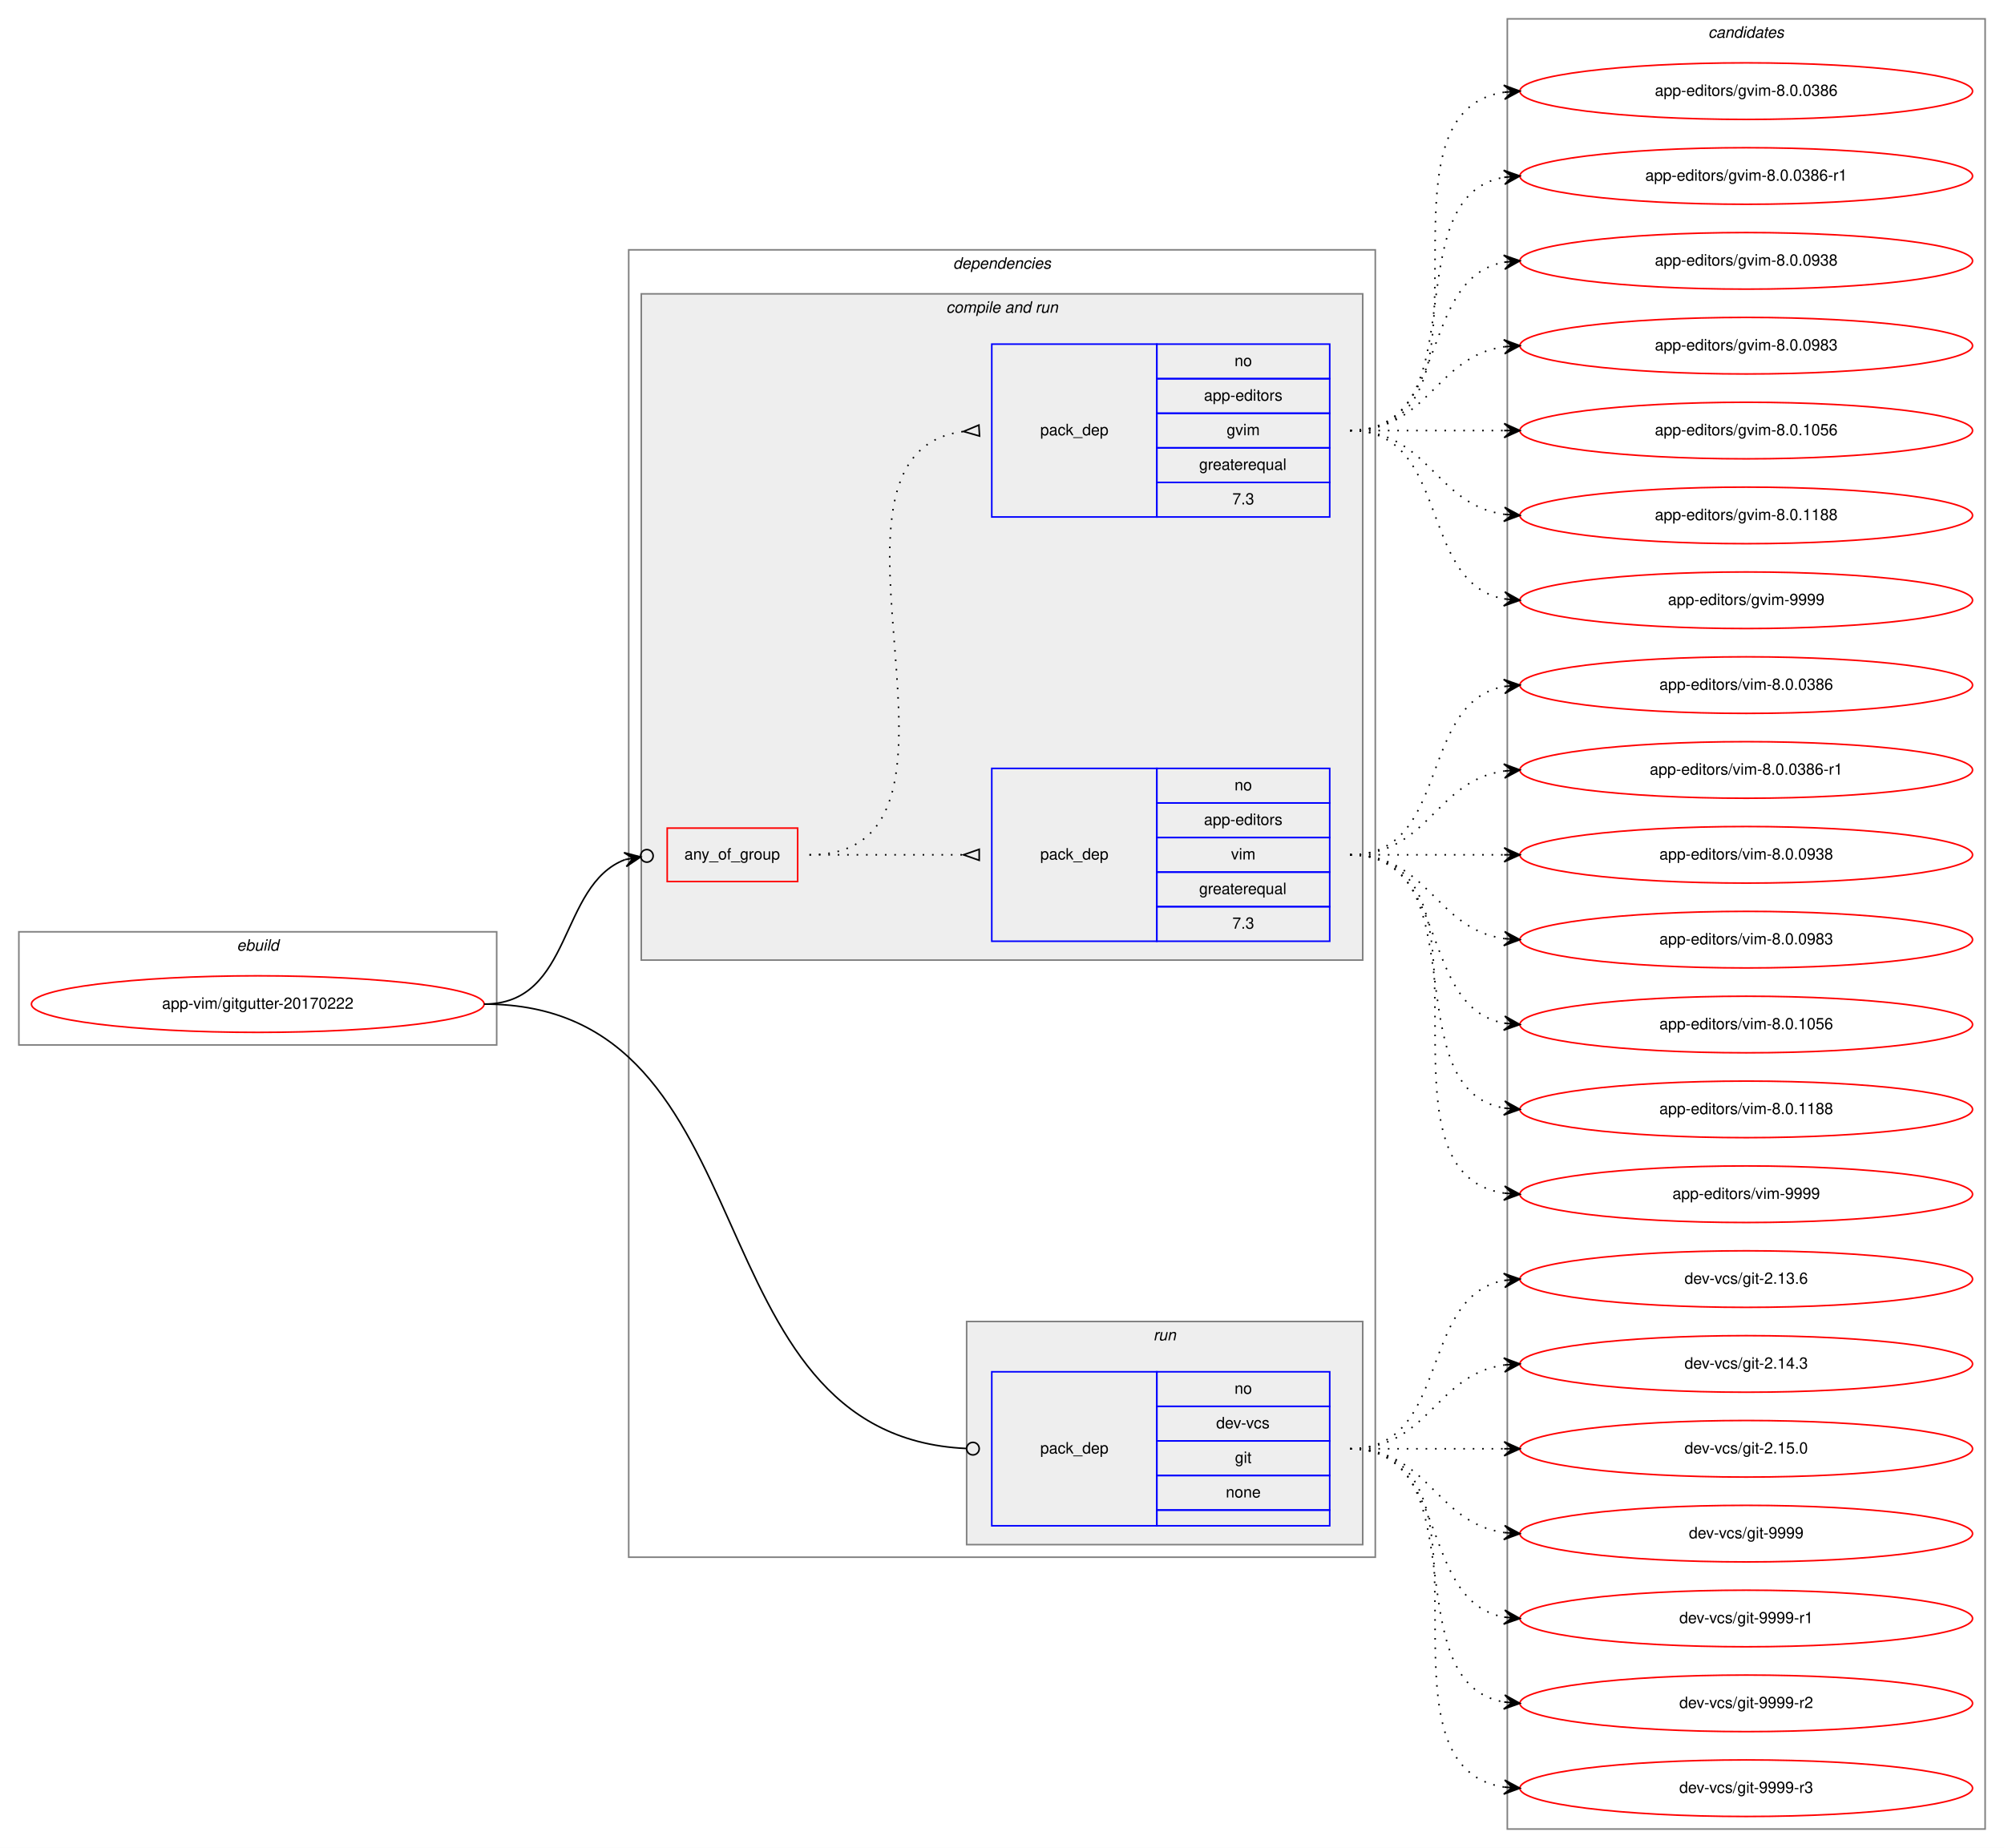
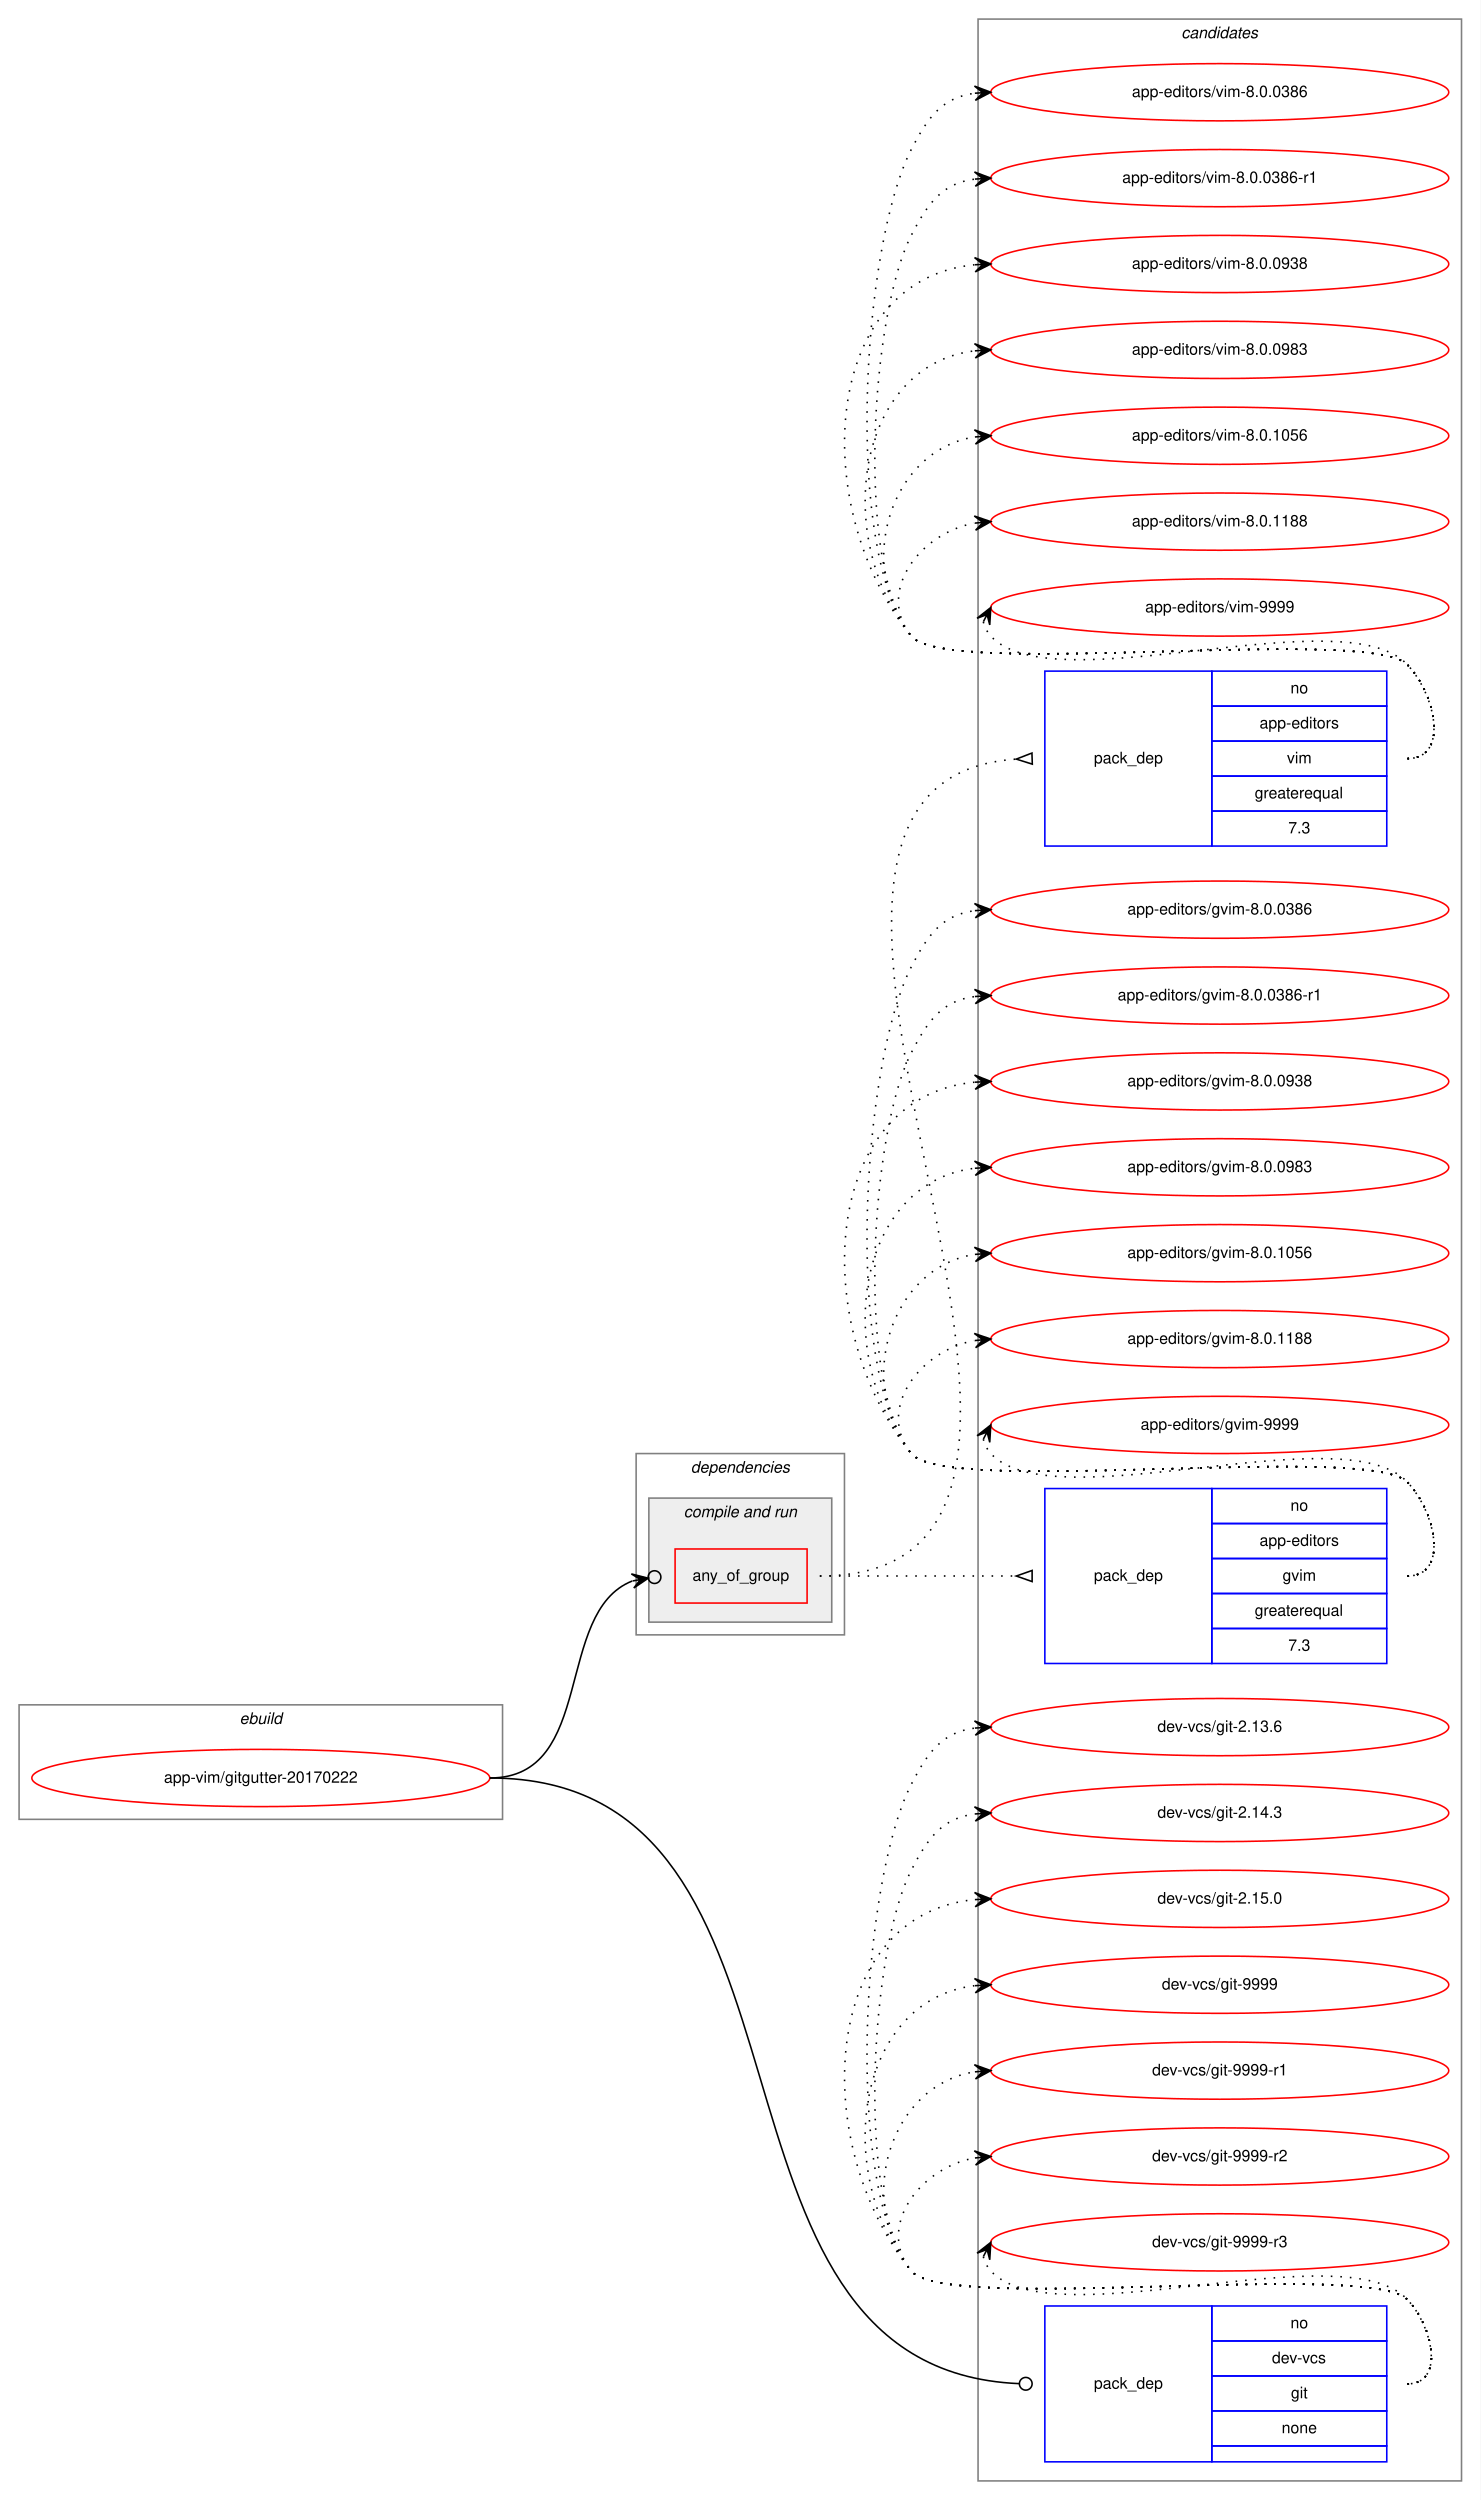
- <svg xmlns="http://www.w3.org/2000/svg" xmlns:xlink="http://www.w3.org/1999/xlink" width="1275pt" height="1176pt" viewBox="0.00 0.00 1275.00 1176.00">
-   <g id="graph0" class="graph" transform="scale(1 1) rotate(0) translate(4 1172)">
-     <polygon fill="white" stroke="transparent" points="-4,4 -4,-1172 1271,-1172 1271,4 -4,4" />
+ <svg xmlns="http://www.w3.org/2000/svg" xmlns:xlink="http://www.w3.org/1999/xlink" width="931pt" height="1572pt" viewBox="0.00 0.00 931.00 1572.00">
+   <g id="graph0" class="graph" transform="scale(1 1) rotate(0) translate(4 1568)">
+     <polygon fill="white" stroke="transparent" points="-4,4 -4,-1568 927,-1568 927,4 -4,4" />
    <g id="clust1" class="cluster">
-       <polygon fill="none" stroke="gray" points="8,-507 8,-579 312,-579 312,-507 8,-507" />
-       <text text-anchor="start" x="146.663" y="-567" font-family="Helvetica,sans-Serif" font-style="italic" font-size="10.00">ebuild</text>
+       <polygon fill="none" stroke="gray" points="8,-424 8,-496 312,-496 312,-424 8,-424" />
+       <text text-anchor="start" x="146.663" y="-484" font-family="Helvetica,sans-Serif" font-style="italic" font-size="10.00">ebuild</text>
+     </g>
+     <g id="clust10" class="cluster">
+       <polygon fill="none" stroke="gray" points="611,-8 611,-1556 915,-1556 915,-8 611,-8" />
+       <text text-anchor="start" x="738.824" y="-1544" font-family="Helvetica,sans-Serif" font-style="italic" font-size="10.00">candidates</text>
    </g>
    <g id="clust2" class="cluster">
-       <polygon fill="none" stroke="gray" points="396,-181 396,-1013 871,-1013 871,-181 396,-181" />
-       <text text-anchor="start" x="602.375" y="-1001" font-family="Helvetica,sans-Serif" font-style="italic" font-size="10.00">dependencies</text>
+       <polygon fill="none" stroke="gray" points="396,-540 396,-654 527,-654 527,-540 396,-540" />
+       <text text-anchor="start" x="430.375" y="-642" font-family="Helvetica,sans-Serif" font-style="italic" font-size="10.00">dependencies</text>
    </g>
    <g id="clust4" class="cluster">
-       <polygon fill="#eeeeee" stroke="gray" points="404,-561 404,-985 863,-985 863,-561 404,-561" />
-       <text text-anchor="start" x="597.937" y="-973" font-family="Helvetica,sans-Serif" font-style="italic" font-size="10.00">compile and run</text>
-     </g>
-     <g id="clust8" class="cluster">
-       <polygon fill="#eeeeee" stroke="gray" points="611,-189 611,-331 863,-331 863,-189 611,-189" />
-       <text text-anchor="start" x="729.777" y="-319" font-family="Helvetica,sans-Serif" font-style="italic" font-size="10.00">run</text>
-     </g>
-     <g id="clust10" class="cluster">
-       <polygon fill="none" stroke="gray" points="955,-8 955,-1160 1259,-1160 1259,-8 955,-8" />
-       <text text-anchor="start" x="1082.82" y="-1148" font-family="Helvetica,sans-Serif" font-style="italic" font-size="10.00">candidates</text>
+       <polygon fill="#eeeeee" stroke="gray" points="404,-548 404,-626 519,-626 519,-548 404,-548" />
+       <text text-anchor="start" x="425.937" y="-614" font-family="Helvetica,sans-Serif" font-style="italic" font-size="10.00">compile and run</text>
    </g>
    <g id="node1" class="node">
      <g id="a_node1">
        <a xlink:href="../app-vim/gitgutter-20170222.svg" xlink:title="app-vim/gitgutter-20170222">
-           <ellipse fill="none" stroke="red" cx="160" cy="-533" rx="144" ry="18" />
-           <text text-anchor="middle" x="160" y="-530" font-family="Helvetica,sans-Serif" font-size="10.00">app-vim/gitgutter-20170222</text>
+           <ellipse fill="none" stroke="red" cx="160" cy="-450" rx="144" ry="18" />
+           <text text-anchor="middle" x="160" y="-447" font-family="Helvetica,sans-Serif" font-size="10.00">app-vim/gitgutter-20170222</text>
        </a>
      </g>
    </g>
    <g id="node2" class="node">
-       <polygon fill="none" stroke="red" points="420.5,-611 420.5,-645 503.5,-645 503.5,-611 420.5,-611" />
-       <text text-anchor="start" x="431.43" y="-625" font-family="Helvetica,sans-Serif" font-size="10.00">any_of_group</text>
+       <polygon fill="none" stroke="red" points="420.5,-560 420.5,-594 503.5,-594 503.5,-560 420.5,-560" />
+       <text text-anchor="start" x="431.43" y="-574" font-family="Helvetica,sans-Serif" font-size="10.00">any_of_group</text>
    </g>
    <g id="edge3" class="edge">
-       <path fill="none" stroke="black" d="M304,-533C360.911,-533 351.074,-608.686 393.645,-624.947" />
-       <ellipse fill="none" stroke="black" cx="407.557" cy="-627.326" rx="4" ry="4" />
-       <polygon fill="black" stroke="black" points="403.614,-626.652 392.999,-629.402 398.686,-625.809 393.758,-624.966 393.758,-624.966 393.758,-624.966 398.686,-625.809 394.516,-620.53 403.614,-626.652 403.614,-626.652" />
+       <path fill="none" stroke="black" d="M304,-450C371.018,-450 344.12,-554.304 393.528,-573.861" />
+       <ellipse fill="none" stroke="black" cx="407.56" cy="-576.312" rx="4" ry="4" />
+       <polygon fill="black" stroke="black" points="403.619,-575.623 392.994,-578.335 398.694,-574.763 393.768,-573.903 393.768,-573.903 393.768,-573.903 398.694,-574.763 394.543,-569.47 403.619,-575.623 403.619,-575.623" />
    </g>
    <g id="node5" class="node">
-       <polygon fill="none" stroke="blue" points="627,-201 627,-299 732,-299 732,-201 627,-201" />
-       <text text-anchor="start" x="657.823" y="-247" font-family="Helvetica,sans-Serif" font-size="10.00">pack_dep</text>
-       <polygon fill="none" stroke="blue" points="732,-277 732,-299 842,-299 842,-277 732,-277" />
-       <text text-anchor="start" x="781.441" y="-285" font-family="Helvetica,sans-Serif" font-size="10.00">no</text>
-       <polygon fill="none" stroke="blue" points="732,-255 732,-277 842,-277 842,-255 732,-255" />
-       <text text-anchor="start" x="769.776" y="-263" font-family="Helvetica,sans-Serif" font-size="10.00">dev-vcs</text>
-       <polygon fill="none" stroke="blue" points="732,-233 732,-255 842,-255 842,-233 732,-233" />
-       <text text-anchor="start" x="781.721" y="-241" font-family="Helvetica,sans-Serif" font-size="10.00">git</text>
-       <polygon fill="none" stroke="blue" points="732,-211 732,-233 842,-233 842,-211 732,-211" />
-       <text text-anchor="start" x="775.882" y="-219" font-family="Helvetica,sans-Serif" font-size="10.00">none</text>
-       <polygon fill="none" stroke="blue" points="732,-201 732,-211 842,-211 842,-201 732,-201" />
+       <polygon fill="none" stroke="blue" points="653,-20 653,-118 758,-118 758,-20 653,-20" />
+       <text text-anchor="start" x="683.823" y="-66" font-family="Helvetica,sans-Serif" font-size="10.00">pack_dep</text>
+       <polygon fill="none" stroke="blue" points="758,-96 758,-118 868,-118 868,-96 758,-96" />
+       <text text-anchor="start" x="807.441" y="-104" font-family="Helvetica,sans-Serif" font-size="10.00">no</text>
+       <polygon fill="none" stroke="blue" points="758,-74 758,-96 868,-96 868,-74 758,-74" />
+       <text text-anchor="start" x="795.776" y="-82" font-family="Helvetica,sans-Serif" font-size="10.00">dev-vcs</text>
+       <polygon fill="none" stroke="blue" points="758,-52 758,-74 868,-74 868,-52 758,-52" />
+       <text text-anchor="start" x="807.721" y="-60" font-family="Helvetica,sans-Serif" font-size="10.00">git</text>
+       <polygon fill="none" stroke="blue" points="758,-30 758,-52 868,-52 868,-30 758,-30" />
+       <text text-anchor="start" x="801.882" y="-38" font-family="Helvetica,sans-Serif" font-size="10.00">none</text>
+       <polygon fill="none" stroke="blue" points="758,-20 758,-30 868,-30 868,-20 758,-20" />
    </g>
    <g id="edge4" class="edge">
-       <path fill="none" stroke="black" d="M304,-533C489.445,-533 432.543,-258.23 610.889,-250.18" />
-       <ellipse fill="none" stroke="black" cx="615.001" cy="-250.089" rx="4" ry="4" />
+       <path fill="none" stroke="black" d="M304,-450C528.477,-450 420.47,-78.245 636.829,-69.169" />
+       <ellipse fill="none" stroke="black" cx="641.001" cy="-69.083" rx="4" ry="4" />
    </g>
    <g id="node3" class="node">
-       <polygon fill="none" stroke="blue" points="627,-573 627,-683 732,-683 732,-573 627,-573" />
-       <text text-anchor="start" x="657.823" y="-625" font-family="Helvetica,sans-Serif" font-size="10.00">pack_dep</text>
-       <polygon fill="none" stroke="blue" points="732,-661 732,-683 842,-683 842,-661 732,-661" />
-       <text text-anchor="start" x="781.441" y="-669" font-family="Helvetica,sans-Serif" font-size="10.00">no</text>
-       <polygon fill="none" stroke="blue" points="732,-639 732,-661 842,-661 842,-639 732,-639" />
-       <text text-anchor="start" x="761.995" y="-647" font-family="Helvetica,sans-Serif" font-size="10.00">app-editors</text>
-       <polygon fill="none" stroke="blue" points="732,-617 732,-639 842,-639 842,-617 732,-617" />
-       <text text-anchor="start" x="779.226" y="-625" font-family="Helvetica,sans-Serif" font-size="10.00">vim</text>
-       <polygon fill="none" stroke="blue" points="732,-595 732,-617 842,-617 842,-595 732,-595" />
-       <text text-anchor="start" x="758.936" y="-603" font-family="Helvetica,sans-Serif" font-size="10.00">greaterequal</text>
-       <polygon fill="none" stroke="blue" points="732,-573 732,-595 842,-595 842,-573 732,-573" />
-       <text text-anchor="start" x="780.052" y="-581" font-family="Helvetica,sans-Serif" font-size="10.00">7.3</text>
+       <polygon fill="none" stroke="blue" points="653,-1036 653,-1146 758,-1146 758,-1036 653,-1036" />
+       <text text-anchor="start" x="683.823" y="-1088" font-family="Helvetica,sans-Serif" font-size="10.00">pack_dep</text>
+       <polygon fill="none" stroke="blue" points="758,-1124 758,-1146 868,-1146 868,-1124 758,-1124" />
+       <text text-anchor="start" x="807.441" y="-1132" font-family="Helvetica,sans-Serif" font-size="10.00">no</text>
+       <polygon fill="none" stroke="blue" points="758,-1102 758,-1124 868,-1124 868,-1102 758,-1102" />
+       <text text-anchor="start" x="787.995" y="-1110" font-family="Helvetica,sans-Serif" font-size="10.00">app-editors</text>
+       <polygon fill="none" stroke="blue" points="758,-1080 758,-1102 868,-1102 868,-1080 758,-1080" />
+       <text text-anchor="start" x="805.226" y="-1088" font-family="Helvetica,sans-Serif" font-size="10.00">vim</text>
+       <polygon fill="none" stroke="blue" points="758,-1058 758,-1080 868,-1080 868,-1058 758,-1058" />
+       <text text-anchor="start" x="784.936" y="-1066" font-family="Helvetica,sans-Serif" font-size="10.00">greaterequal</text>
+       <polygon fill="none" stroke="blue" points="758,-1036 758,-1058 868,-1058 868,-1036 758,-1036" />
+       <text text-anchor="start" x="806.052" y="-1044" font-family="Helvetica,sans-Serif" font-size="10.00">7.3</text>
    </g>
    <g id="edge1" class="edge">
-       <path fill="none" stroke="black" stroke-dasharray="1,5" d="M511,-628C555.438,-628 569.02,-628 608.878,-628" />
-       <polygon fill="none" stroke="black" points="619,-631.5 609,-628 619,-624.5 619,-631.5" />
+       <path fill="none" stroke="black" stroke-dasharray="1,5" d="M511.5,-577C744.067,-577 418.771,-1076.05 634.994,-1090.67" />
+       <polygon fill="none" stroke="black" points="644.885,-1094.5 635.005,-1090.67 645.115,-1087.5 644.885,-1094.5" />
    </g>
    <g id="node4" class="node">
-       <polygon fill="none" stroke="blue" points="627,-843 627,-953 732,-953 732,-843 627,-843" />
-       <text text-anchor="start" x="657.823" y="-895" font-family="Helvetica,sans-Serif" font-size="10.00">pack_dep</text>
-       <polygon fill="none" stroke="blue" points="732,-931 732,-953 842,-953 842,-931 732,-931" />
-       <text text-anchor="start" x="781.441" y="-939" font-family="Helvetica,sans-Serif" font-size="10.00">no</text>
-       <polygon fill="none" stroke="blue" points="732,-909 732,-931 842,-931 842,-909 732,-909" />
-       <text text-anchor="start" x="761.995" y="-917" font-family="Helvetica,sans-Serif" font-size="10.00">app-editors</text>
-       <polygon fill="none" stroke="blue" points="732,-887 732,-909 842,-909 842,-887 732,-887" />
-       <text text-anchor="start" x="776.447" y="-895" font-family="Helvetica,sans-Serif" font-size="10.00">gvim</text>
-       <polygon fill="none" stroke="blue" points="732,-865 732,-887 842,-887 842,-865 732,-865" />
-       <text text-anchor="start" x="758.936" y="-873" font-family="Helvetica,sans-Serif" font-size="10.00">greaterequal</text>
-       <polygon fill="none" stroke="blue" points="732,-843 732,-865 842,-865 842,-843 732,-843" />
-       <text text-anchor="start" x="780.052" y="-851" font-family="Helvetica,sans-Serif" font-size="10.00">7.3</text>
+       <polygon fill="none" stroke="blue" points="653,-522 653,-632 758,-632 758,-522 653,-522" />
+       <text text-anchor="start" x="683.823" y="-574" font-family="Helvetica,sans-Serif" font-size="10.00">pack_dep</text>
+       <polygon fill="none" stroke="blue" points="758,-610 758,-632 868,-632 868,-610 758,-610" />
+       <text text-anchor="start" x="807.441" y="-618" font-family="Helvetica,sans-Serif" font-size="10.00">no</text>
+       <polygon fill="none" stroke="blue" points="758,-588 758,-610 868,-610 868,-588 758,-588" />
+       <text text-anchor="start" x="787.995" y="-596" font-family="Helvetica,sans-Serif" font-size="10.00">app-editors</text>
+       <polygon fill="none" stroke="blue" points="758,-566 758,-588 868,-588 868,-566 758,-566" />
+       <text text-anchor="start" x="802.447" y="-574" font-family="Helvetica,sans-Serif" font-size="10.00">gvim</text>
+       <polygon fill="none" stroke="blue" points="758,-544 758,-566 868,-566 868,-544 758,-544" />
+       <text text-anchor="start" x="784.936" y="-552" font-family="Helvetica,sans-Serif" font-size="10.00">greaterequal</text>
+       <polygon fill="none" stroke="blue" points="758,-522 758,-544 868,-544 868,-522 758,-522" />
+       <text text-anchor="start" x="806.052" y="-530" font-family="Helvetica,sans-Serif" font-size="10.00">7.3</text>
    </g>
    <g id="edge2" class="edge">
-       <path fill="none" stroke="black" stroke-dasharray="1,5" d="M511,-628C636.71,-628 497.777,-883.436 609.014,-897.405" />
-       <polygon fill="none" stroke="black" points="618.792,-901.494 609.018,-897.406 619.208,-894.506 618.792,-901.494" />
+       <path fill="none" stroke="black" stroke-dasharray="1,5" d="M511.5,-577C567.241,-577 583.707,-577 634.692,-577" />
+       <polygon fill="none" stroke="black" points="645,-580.5 635,-577 645,-573.5 645,-580.5" />
    </g>
    <g id="node6" class="node">
      <g id="a_node6">
        <a xlink:href="../app-editors/vim-8.0.0386.svg" xlink:title="app-editors/vim-8.0.0386">
-           <ellipse fill="none" stroke="red" cx="1107" cy="-736" rx="144" ry="18" />
-           <text text-anchor="middle" x="1107" y="-733" font-family="Helvetica,sans-Serif" font-size="10.00">app-editors/vim-8.0.0386</text>
+           <ellipse fill="none" stroke="red" cx="763" cy="-1510" rx="144" ry="18" />
+           <text text-anchor="middle" x="763" y="-1507" font-family="Helvetica,sans-Serif" font-size="10.00">app-editors/vim-8.0.0386</text>
        </a>
      </g>
    </g>
    <g id="edge5" class="edge">
-       <path fill="none" stroke="black" stroke-dasharray="1,5" d="M855,-628C919.303,-628 897.78,-724.91 953.031,-735.131" />
-       <polygon fill="black" stroke="black" points="963,-736 952.647,-739.614 958.019,-735.566 953.038,-735.131 953.038,-735.131 953.038,-735.131 958.019,-735.566 953.429,-730.648 963,-736 963,-736" />
+       <path fill="none" stroke="black" stroke-dasharray="1,5" d="M881,-1091C907.222,-1091 899.23,-1131.15 881,-1150 856.859,-1174.96 590.83,-1141 569,-1168 526.25,-1220.88 537.999,-1413.48 569,-1474 579.826,-1495.13 588.884,-1506.69 608.957,-1509.38" />
+       <polygon fill="black" stroke="black" points="619,-1510 608.742,-1513.88 614.009,-1509.69 609.019,-1509.39 609.019,-1509.39 609.019,-1509.39 614.009,-1509.69 609.295,-1504.89 619,-1510 619,-1510" />
    </g>
    <g id="node7" class="node">
      <g id="a_node7">
        <a xlink:href="../app-editors/vim-8.0.0386-r1.svg" xlink:title="app-editors/vim-8.0.0386-r1">
-           <ellipse fill="none" stroke="red" cx="1107" cy="-682" rx="144" ry="18" />
-           <text text-anchor="middle" x="1107" y="-679" font-family="Helvetica,sans-Serif" font-size="10.00">app-editors/vim-8.0.0386-r1</text>
+           <ellipse fill="none" stroke="red" cx="763" cy="-1456" rx="144" ry="18" />
+           <text text-anchor="middle" x="763" y="-1453" font-family="Helvetica,sans-Serif" font-size="10.00">app-editors/vim-8.0.0386-r1</text>
        </a>
      </g>
    </g>
    <g id="edge6" class="edge">
-       <path fill="none" stroke="black" stroke-dasharray="1,5" d="M855,-628C905.102,-628 909.012,-675.066 952.979,-681.317" />
-       <polygon fill="black" stroke="black" points="963,-682 952.717,-685.81 958.012,-681.66 953.023,-681.32 953.023,-681.32 953.023,-681.32 958.012,-681.66 953.329,-676.831 963,-682 963,-682" />
+       <path fill="none" stroke="black" stroke-dasharray="1,5" d="M881,-1091C907.222,-1091 899.23,-1131.15 881,-1150 856.859,-1174.96 590.83,-1141 569,-1168 533.794,-1211.55 543.469,-1370.16 569,-1420 579.826,-1441.13 588.884,-1452.69 608.957,-1455.38" />
+       <polygon fill="black" stroke="black" points="619,-1456 608.742,-1459.88 614.009,-1455.69 609.019,-1455.39 609.019,-1455.39 609.019,-1455.39 614.009,-1455.69 609.295,-1450.89 619,-1456 619,-1456" />
    </g>
    <g id="node8" class="node">
      <g id="a_node8">
        <a xlink:href="../app-editors/vim-8.0.0938.svg" xlink:title="app-editors/vim-8.0.0938">
-           <ellipse fill="none" stroke="red" cx="1107" cy="-628" rx="144" ry="18" />
-           <text text-anchor="middle" x="1107" y="-625" font-family="Helvetica,sans-Serif" font-size="10.00">app-editors/vim-8.0.0938</text>
+           <ellipse fill="none" stroke="red" cx="763" cy="-1402" rx="144" ry="18" />
+           <text text-anchor="middle" x="763" y="-1399" font-family="Helvetica,sans-Serif" font-size="10.00">app-editors/vim-8.0.0938</text>
        </a>
      </g>
    </g>
    <g id="edge7" class="edge">
-       <path fill="none" stroke="black" stroke-dasharray="1,5" d="M855,-628C899.438,-628 913.02,-628 952.878,-628" />
-       <polygon fill="black" stroke="black" points="963,-628 953,-632.5 958,-628 953,-628 953,-628 953,-628 958,-628 953,-623.5 963,-628 963,-628" />
+       <path fill="none" stroke="black" stroke-dasharray="1,5" d="M881,-1091C907.222,-1091 899.23,-1131.15 881,-1150 856.859,-1174.96 590.83,-1141 569,-1168 504.362,-1247.96 512.04,-1392.03 608.723,-1401.51" />
+       <polygon fill="black" stroke="black" points="619,-1402 608.796,-1406.02 614.006,-1401.76 609.011,-1401.52 609.011,-1401.52 609.011,-1401.52 614.006,-1401.76 609.227,-1397.03 619,-1402 619,-1402" />
    </g>
    <g id="node9" class="node">
      <g id="a_node9">
        <a xlink:href="../app-editors/vim-8.0.0983.svg" xlink:title="app-editors/vim-8.0.0983">
-           <ellipse fill="none" stroke="red" cx="1107" cy="-574" rx="144" ry="18" />
-           <text text-anchor="middle" x="1107" y="-571" font-family="Helvetica,sans-Serif" font-size="10.00">app-editors/vim-8.0.0983</text>
+           <ellipse fill="none" stroke="red" cx="763" cy="-1348" rx="144" ry="18" />
+           <text text-anchor="middle" x="763" y="-1345" font-family="Helvetica,sans-Serif" font-size="10.00">app-editors/vim-8.0.0983</text>
        </a>
      </g>
    </g>
    <g id="edge8" class="edge">
-       <path fill="none" stroke="black" stroke-dasharray="1,5" d="M855,-628C905.102,-628 909.012,-580.934 952.979,-574.683" />
-       <polygon fill="black" stroke="black" points="963,-574 953.329,-579.169 958.012,-574.34 953.023,-574.68 953.023,-574.68 953.023,-574.68 958.012,-574.34 952.717,-570.19 963,-574 963,-574" />
+       <path fill="none" stroke="black" stroke-dasharray="1,5" d="M881,-1091C907.222,-1091 899.23,-1131.15 881,-1150 856.859,-1174.96 590.83,-1141 569,-1168 519.044,-1229.79 534.455,-1338.17 608.651,-1347.37" />
+       <polygon fill="black" stroke="black" points="619,-1348 608.746,-1351.89 614.009,-1347.7 609.018,-1347.4 609.018,-1347.4 609.018,-1347.4 614.009,-1347.7 609.29,-1342.9 619,-1348 619,-1348" />
    </g>
    <g id="node10" class="node">
      <g id="a_node10">
        <a xlink:href="../app-editors/vim-8.0.1056.svg" xlink:title="app-editors/vim-8.0.1056">
-           <ellipse fill="none" stroke="red" cx="1107" cy="-520" rx="144" ry="18" />
-           <text text-anchor="middle" x="1107" y="-517" font-family="Helvetica,sans-Serif" font-size="10.00">app-editors/vim-8.0.1056</text>
+           <ellipse fill="none" stroke="red" cx="763" cy="-1294" rx="144" ry="18" />
+           <text text-anchor="middle" x="763" y="-1291" font-family="Helvetica,sans-Serif" font-size="10.00">app-editors/vim-8.0.1056</text>
        </a>
      </g>
    </g>
    <g id="edge9" class="edge">
-       <path fill="none" stroke="black" stroke-dasharray="1,5" d="M855,-628C919.303,-628 897.78,-531.09 953.031,-520.869" />
-       <polygon fill="black" stroke="black" points="963,-520 953.429,-525.352 958.019,-520.434 953.038,-520.869 953.038,-520.869 953.038,-520.869 958.019,-520.434 952.647,-516.386 963,-520 963,-520" />
+       <path fill="none" stroke="black" stroke-dasharray="1,5" d="M881,-1091C907.222,-1091 899.23,-1131.15 881,-1150 856.859,-1174.96 590.83,-1141 569,-1168 533.343,-1212.11 555.739,-1284.84 608.752,-1293.21" />
+       <polygon fill="black" stroke="black" points="619,-1294 608.683,-1297.72 614.015,-1293.61 609.03,-1293.23 609.03,-1293.23 609.03,-1293.23 614.015,-1293.61 609.377,-1288.74 619,-1294 619,-1294" />
    </g>
    <g id="node11" class="node">
      <g id="a_node11">
        <a xlink:href="../app-editors/vim-8.0.1188.svg" xlink:title="app-editors/vim-8.0.1188">
-           <ellipse fill="none" stroke="red" cx="1107" cy="-466" rx="144" ry="18" />
-           <text text-anchor="middle" x="1107" y="-463" font-family="Helvetica,sans-Serif" font-size="10.00">app-editors/vim-8.0.1188</text>
+           <ellipse fill="none" stroke="red" cx="763" cy="-1240" rx="144" ry="18" />
+           <text text-anchor="middle" x="763" y="-1237" font-family="Helvetica,sans-Serif" font-size="10.00">app-editors/vim-8.0.1188</text>
        </a>
      </g>
    </g>
    <g id="edge10" class="edge">
-       <path fill="none" stroke="black" stroke-dasharray="1,5" d="M855,-628C937.815,-628 881.779,-479.623 952.661,-466.872" />
-       <polygon fill="black" stroke="black" points="963,-466 953.413,-471.324 958.018,-466.42 953.035,-466.84 953.035,-466.84 953.035,-466.84 958.018,-466.42 952.657,-462.356 963,-466 963,-466" />
+       <path fill="none" stroke="black" stroke-dasharray="1,5" d="M881,-1091C907.222,-1091 899.23,-1131.15 881,-1150 856.859,-1174.96 590.83,-1141 569,-1168 546.708,-1195.58 574.14,-1232.6 608.623,-1239.03" />
+       <polygon fill="black" stroke="black" points="619,-1240 608.624,-1243.55 614.022,-1239.53 609.044,-1239.07 609.044,-1239.07 609.044,-1239.07 614.022,-1239.53 609.463,-1234.59 619,-1240 619,-1240" />
    </g>
    <g id="node12" class="node">
      <g id="a_node12">
        <a xlink:href="../app-editors/vim-9999.svg" xlink:title="app-editors/vim-9999">
-           <ellipse fill="none" stroke="red" cx="1107" cy="-412" rx="144" ry="18" />
-           <text text-anchor="middle" x="1107" y="-409" font-family="Helvetica,sans-Serif" font-size="10.00">app-editors/vim-9999</text>
+           <ellipse fill="none" stroke="red" cx="763" cy="-1186" rx="144" ry="18" />
+           <text text-anchor="middle" x="763" y="-1183" font-family="Helvetica,sans-Serif" font-size="10.00">app-editors/vim-9999</text>
        </a>
      </g>
    </g>
    <g id="edge11" class="edge">
-       <path fill="none" stroke="black" stroke-dasharray="1,5" d="M855,-628C958.768,-628 862.516,-426.106 953.001,-412.699" />
-       <polygon fill="black" stroke="black" points="963,-412 953.338,-417.186 958.012,-412.349 953.024,-412.697 953.024,-412.697 953.024,-412.697 958.012,-412.349 952.711,-408.208 963,-412 963,-412" />
+       <path fill="none" stroke="black" stroke-dasharray="1,5" d="M614.302,-1177.01C615.046,-1173.79 616.782,-1170.38 619,-1168 658.827,-1125.34 841.173,-1192.66 881,-1150 898.895,-1130.83 907.222,-1091 881,-1091" />
+       <polygon fill="black" stroke="black" points="619,-1186 610.38,-1179.22 616.684,-1181.57 614.368,-1177.14 614.368,-1177.14 614.368,-1177.14 616.684,-1181.57 618.357,-1175.05 619,-1186 619,-1186" />
    </g>
    <g id="node13" class="node">
      <g id="a_node13">
        <a xlink:href="../app-editors/gvim-8.0.0386.svg" xlink:title="app-editors/gvim-8.0.0386">
-           <ellipse fill="none" stroke="red" cx="1107" cy="-1114" rx="144" ry="18" />
-           <text text-anchor="middle" x="1107" y="-1111" font-family="Helvetica,sans-Serif" font-size="10.00">app-editors/gvim-8.0.0386</text>
+           <ellipse fill="none" stroke="red" cx="763" cy="-996" rx="144" ry="18" />
+           <text text-anchor="middle" x="763" y="-993" font-family="Helvetica,sans-Serif" font-size="10.00">app-editors/gvim-8.0.0386</text>
        </a>
      </g>
    </g>
    <g id="edge12" class="edge">
-       <path fill="none" stroke="black" stroke-dasharray="1,5" d="M855,-898C958.768,-898 862.516,-1099.89 953.001,-1113.3" />
-       <polygon fill="black" stroke="black" points="963,-1114 952.711,-1117.79 958.012,-1113.65 953.024,-1113.3 953.024,-1113.3 953.024,-1113.3 958.012,-1113.65 953.338,-1108.81 963,-1114 963,-1114" />
+       <path fill="none" stroke="black" stroke-dasharray="1,5" d="M881,-577C907.222,-577 899.23,-617.152 881,-636 856.859,-660.959 590.83,-626.996 569,-654 526.25,-706.881 537.999,-899.478 569,-960 579.826,-981.135 588.884,-992.686 608.957,-995.382" />
+       <polygon fill="black" stroke="black" points="619,-996 608.742,-999.877 614.009,-995.693 609.019,-995.386 609.019,-995.386 609.019,-995.386 614.009,-995.693 609.295,-990.894 619,-996 619,-996" />
    </g>
    <g id="node14" class="node">
      <g id="a_node14">
        <a xlink:href="../app-editors/gvim-8.0.0386-r1.svg" xlink:title="app-editors/gvim-8.0.0386-r1">
-           <ellipse fill="none" stroke="red" cx="1107" cy="-1060" rx="144" ry="18" />
-           <text text-anchor="middle" x="1107" y="-1057" font-family="Helvetica,sans-Serif" font-size="10.00">app-editors/gvim-8.0.0386-r1</text>
+           <ellipse fill="none" stroke="red" cx="763" cy="-942" rx="144" ry="18" />
+           <text text-anchor="middle" x="763" y="-939" font-family="Helvetica,sans-Serif" font-size="10.00">app-editors/gvim-8.0.0386-r1</text>
        </a>
      </g>
    </g>
    <g id="edge13" class="edge">
-       <path fill="none" stroke="black" stroke-dasharray="1,5" d="M855,-898C937.815,-898 881.779,-1046.38 952.661,-1059.13" />
-       <polygon fill="black" stroke="black" points="963,-1060 952.657,-1063.64 958.018,-1059.58 953.035,-1059.16 953.035,-1059.16 953.035,-1059.16 958.018,-1059.58 953.413,-1054.68 963,-1060 963,-1060" />
+       <path fill="none" stroke="black" stroke-dasharray="1,5" d="M881,-577C907.222,-577 899.23,-617.152 881,-636 856.859,-660.959 590.83,-626.996 569,-654 533.794,-697.549 543.469,-856.158 569,-906 579.826,-927.135 588.884,-938.686 608.957,-941.382" />
+       <polygon fill="black" stroke="black" points="619,-942 608.742,-945.877 614.009,-941.693 609.019,-941.386 609.019,-941.386 609.019,-941.386 614.009,-941.693 609.295,-936.894 619,-942 619,-942" />
    </g>
    <g id="node15" class="node">
      <g id="a_node15">
        <a xlink:href="../app-editors/gvim-8.0.0938.svg" xlink:title="app-editors/gvim-8.0.0938">
-           <ellipse fill="none" stroke="red" cx="1107" cy="-1006" rx="144" ry="18" />
-           <text text-anchor="middle" x="1107" y="-1003" font-family="Helvetica,sans-Serif" font-size="10.00">app-editors/gvim-8.0.0938</text>
+           <ellipse fill="none" stroke="red" cx="763" cy="-888" rx="144" ry="18" />
+           <text text-anchor="middle" x="763" y="-885" font-family="Helvetica,sans-Serif" font-size="10.00">app-editors/gvim-8.0.0938</text>
        </a>
      </g>
    </g>
    <g id="edge14" class="edge">
-       <path fill="none" stroke="black" stroke-dasharray="1,5" d="M855,-898C919.303,-898 897.78,-994.91 953.031,-1005.13" />
-       <polygon fill="black" stroke="black" points="963,-1006 952.647,-1009.61 958.019,-1005.57 953.038,-1005.13 953.038,-1005.13 953.038,-1005.13 958.019,-1005.57 953.429,-1000.65 963,-1006 963,-1006" />
+       <path fill="none" stroke="black" stroke-dasharray="1,5" d="M881,-577C907.222,-577 899.23,-617.152 881,-636 856.859,-660.959 590.83,-626.996 569,-654 504.362,-733.957 512.04,-878.029 608.723,-887.508" />
+       <polygon fill="black" stroke="black" points="619,-888 608.796,-892.016 614.006,-887.761 609.011,-887.521 609.011,-887.521 609.011,-887.521 614.006,-887.761 609.227,-883.027 619,-888 619,-888" />
    </g>
    <g id="node16" class="node">
      <g id="a_node16">
        <a xlink:href="../app-editors/gvim-8.0.0983.svg" xlink:title="app-editors/gvim-8.0.0983">
-           <ellipse fill="none" stroke="red" cx="1107" cy="-952" rx="144" ry="18" />
-           <text text-anchor="middle" x="1107" y="-949" font-family="Helvetica,sans-Serif" font-size="10.00">app-editors/gvim-8.0.0983</text>
+           <ellipse fill="none" stroke="red" cx="763" cy="-834" rx="144" ry="18" />
+           <text text-anchor="middle" x="763" y="-831" font-family="Helvetica,sans-Serif" font-size="10.00">app-editors/gvim-8.0.0983</text>
        </a>
      </g>
    </g>
    <g id="edge15" class="edge">
-       <path fill="none" stroke="black" stroke-dasharray="1,5" d="M855,-898C905.102,-898 909.012,-945.066 952.979,-951.317" />
-       <polygon fill="black" stroke="black" points="963,-952 952.717,-955.81 958.012,-951.66 953.023,-951.32 953.023,-951.32 953.023,-951.32 958.012,-951.66 953.329,-946.831 963,-952 963,-952" />
+       <path fill="none" stroke="black" stroke-dasharray="1,5" d="M881,-577C907.222,-577 899.23,-617.152 881,-636 856.859,-660.959 590.83,-626.996 569,-654 519.044,-715.794 534.455,-824.174 608.651,-833.374" />
+       <polygon fill="black" stroke="black" points="619,-834 608.746,-837.888 614.009,-833.698 609.018,-833.396 609.018,-833.396 609.018,-833.396 614.009,-833.698 609.29,-828.904 619,-834 619,-834" />
    </g>
    <g id="node17" class="node">
      <g id="a_node17">
        <a xlink:href="../app-editors/gvim-8.0.1056.svg" xlink:title="app-editors/gvim-8.0.1056">
-           <ellipse fill="none" stroke="red" cx="1107" cy="-898" rx="144" ry="18" />
-           <text text-anchor="middle" x="1107" y="-895" font-family="Helvetica,sans-Serif" font-size="10.00">app-editors/gvim-8.0.1056</text>
+           <ellipse fill="none" stroke="red" cx="763" cy="-780" rx="144" ry="18" />
+           <text text-anchor="middle" x="763" y="-777" font-family="Helvetica,sans-Serif" font-size="10.00">app-editors/gvim-8.0.1056</text>
        </a>
      </g>
    </g>
    <g id="edge16" class="edge">
-       <path fill="none" stroke="black" stroke-dasharray="1,5" d="M855,-898C899.438,-898 913.02,-898 952.878,-898" />
-       <polygon fill="black" stroke="black" points="963,-898 953,-902.5 958,-898 953,-898 953,-898 953,-898 958,-898 953,-893.5 963,-898 963,-898" />
+       <path fill="none" stroke="black" stroke-dasharray="1,5" d="M881,-577C907.222,-577 899.23,-617.152 881,-636 856.859,-660.959 590.83,-626.996 569,-654 533.343,-698.108 555.739,-770.836 608.752,-779.207" />
+       <polygon fill="black" stroke="black" points="619,-780 608.683,-783.715 614.015,-779.614 609.03,-779.229 609.03,-779.229 609.03,-779.229 614.015,-779.614 609.377,-774.742 619,-780 619,-780" />
    </g>
    <g id="node18" class="node">
      <g id="a_node18">
        <a xlink:href="../app-editors/gvim-8.0.1188.svg" xlink:title="app-editors/gvim-8.0.1188">
-           <ellipse fill="none" stroke="red" cx="1107" cy="-844" rx="144" ry="18" />
-           <text text-anchor="middle" x="1107" y="-841" font-family="Helvetica,sans-Serif" font-size="10.00">app-editors/gvim-8.0.1188</text>
+           <ellipse fill="none" stroke="red" cx="763" cy="-726" rx="144" ry="18" />
+           <text text-anchor="middle" x="763" y="-723" font-family="Helvetica,sans-Serif" font-size="10.00">app-editors/gvim-8.0.1188</text>
        </a>
      </g>
    </g>
    <g id="edge17" class="edge">
-       <path fill="none" stroke="black" stroke-dasharray="1,5" d="M855,-898C905.102,-898 909.012,-850.934 952.979,-844.683" />
-       <polygon fill="black" stroke="black" points="963,-844 953.329,-849.169 958.012,-844.34 953.023,-844.68 953.023,-844.68 953.023,-844.68 958.012,-844.34 952.717,-840.19 963,-844 963,-844" />
+       <path fill="none" stroke="black" stroke-dasharray="1,5" d="M881,-577C907.222,-577 899.23,-617.152 881,-636 856.859,-660.959 590.83,-626.996 569,-654 546.708,-681.575 574.14,-718.599 608.623,-725.029" />
+       <polygon fill="black" stroke="black" points="619,-726 608.624,-729.548 614.022,-725.534 609.044,-725.068 609.044,-725.068 609.044,-725.068 614.022,-725.534 609.463,-720.587 619,-726 619,-726" />
    </g>
    <g id="node19" class="node">
      <g id="a_node19">
        <a xlink:href="../app-editors/gvim-9999.svg" xlink:title="app-editors/gvim-9999">
-           <ellipse fill="none" stroke="red" cx="1107" cy="-790" rx="144" ry="18" />
-           <text text-anchor="middle" x="1107" y="-787" font-family="Helvetica,sans-Serif" font-size="10.00">app-editors/gvim-9999</text>
+           <ellipse fill="none" stroke="red" cx="763" cy="-672" rx="144" ry="18" />
+           <text text-anchor="middle" x="763" y="-669" font-family="Helvetica,sans-Serif" font-size="10.00">app-editors/gvim-9999</text>
        </a>
      </g>
    </g>
    <g id="edge18" class="edge">
-       <path fill="none" stroke="black" stroke-dasharray="1,5" d="M855,-898C919.303,-898 897.78,-801.09 953.031,-790.869" />
-       <polygon fill="black" stroke="black" points="963,-790 953.429,-795.352 958.019,-790.434 953.038,-790.869 953.038,-790.869 953.038,-790.869 958.019,-790.434 952.647,-786.386 963,-790 963,-790" />
+       <path fill="none" stroke="black" stroke-dasharray="1,5" d="M614.302,-663.011C615.046,-659.792 616.782,-656.376 619,-654 658.827,-611.343 841.173,-678.657 881,-636 898.895,-616.833 907.222,-577 881,-577" />
+       <polygon fill="black" stroke="black" points="619,-672 610.38,-665.221 616.684,-667.569 614.368,-663.137 614.368,-663.137 614.368,-663.137 616.684,-667.569 618.357,-661.053 619,-672 619,-672" />
    </g>
    <g id="node20" class="node">
      <g id="a_node20">
        <a xlink:href="../dev-vcs/git-2.13.6.svg" xlink:title="dev-vcs/git-2.13.6">
-           <ellipse fill="none" stroke="red" cx="1107" cy="-358" rx="144" ry="18" />
-           <text text-anchor="middle" x="1107" y="-355" font-family="Helvetica,sans-Serif" font-size="10.00">dev-vcs/git-2.13.6</text>
+           <ellipse fill="none" stroke="red" cx="763" cy="-482" rx="144" ry="18" />
+           <text text-anchor="middle" x="763" y="-479" font-family="Helvetica,sans-Serif" font-size="10.00">dev-vcs/git-2.13.6</text>
        </a>
      </g>
    </g>
    <g id="edge19" class="edge">
-       <path fill="none" stroke="black" stroke-dasharray="1,5" d="M855,-250C919.303,-250 897.78,-346.91 953.031,-357.131" />
-       <polygon fill="black" stroke="black" points="963,-358 952.647,-361.614 958.019,-357.566 953.038,-357.131 953.038,-357.131 953.038,-357.131 958.019,-357.566 953.429,-352.648 963,-358 963,-358" />
+       <path fill="none" stroke="black" stroke-dasharray="1,5" d="M881,-69C904.556,-69 897.376,-105.069 881,-122 856.859,-146.959 590.83,-112.996 569,-140 526.25,-192.881 537.999,-385.478 569,-446 579.826,-467.135 588.884,-478.686 608.957,-481.382" />
+       <polygon fill="black" stroke="black" points="619,-482 608.742,-485.877 614.009,-481.693 609.019,-481.386 609.019,-481.386 609.019,-481.386 614.009,-481.693 609.295,-476.894 619,-482 619,-482" />
    </g>
    <g id="node21" class="node">
      <g id="a_node21">
        <a xlink:href="../dev-vcs/git-2.14.3.svg" xlink:title="dev-vcs/git-2.14.3">
-           <ellipse fill="none" stroke="red" cx="1107" cy="-304" rx="144" ry="18" />
-           <text text-anchor="middle" x="1107" y="-301" font-family="Helvetica,sans-Serif" font-size="10.00">dev-vcs/git-2.14.3</text>
+           <ellipse fill="none" stroke="red" cx="763" cy="-428" rx="144" ry="18" />
+           <text text-anchor="middle" x="763" y="-425" font-family="Helvetica,sans-Serif" font-size="10.00">dev-vcs/git-2.14.3</text>
        </a>
      </g>
    </g>
    <g id="edge20" class="edge">
-       <path fill="none" stroke="black" stroke-dasharray="1,5" d="M855,-250C905.102,-250 909.012,-297.066 952.979,-303.317" />
-       <polygon fill="black" stroke="black" points="963,-304 952.717,-307.81 958.012,-303.66 953.023,-303.32 953.023,-303.32 953.023,-303.32 958.012,-303.66 953.329,-298.831 963,-304 963,-304" />
+       <path fill="none" stroke="black" stroke-dasharray="1,5" d="M881,-69C904.556,-69 897.376,-105.069 881,-122 856.859,-146.959 590.83,-112.996 569,-140 533.794,-183.549 543.469,-342.158 569,-392 579.826,-413.135 588.884,-424.686 608.957,-427.382" />
+       <polygon fill="black" stroke="black" points="619,-428 608.742,-431.877 614.009,-427.693 609.019,-427.386 609.019,-427.386 609.019,-427.386 614.009,-427.693 609.295,-422.894 619,-428 619,-428" />
    </g>
    <g id="node22" class="node">
      <g id="a_node22">
        <a xlink:href="../dev-vcs/git-2.15.0.svg" xlink:title="dev-vcs/git-2.15.0">
-           <ellipse fill="none" stroke="red" cx="1107" cy="-250" rx="144" ry="18" />
-           <text text-anchor="middle" x="1107" y="-247" font-family="Helvetica,sans-Serif" font-size="10.00">dev-vcs/git-2.15.0</text>
+           <ellipse fill="none" stroke="red" cx="763" cy="-374" rx="144" ry="18" />
+           <text text-anchor="middle" x="763" y="-371" font-family="Helvetica,sans-Serif" font-size="10.00">dev-vcs/git-2.15.0</text>
        </a>
      </g>
    </g>
    <g id="edge21" class="edge">
-       <path fill="none" stroke="black" stroke-dasharray="1,5" d="M855,-250C899.438,-250 913.02,-250 952.878,-250" />
-       <polygon fill="black" stroke="black" points="963,-250 953,-254.5 958,-250 953,-250 953,-250 953,-250 958,-250 953,-245.5 963,-250 963,-250" />
+       <path fill="none" stroke="black" stroke-dasharray="1,5" d="M881,-69C904.556,-69 897.376,-105.069 881,-122 856.859,-146.959 590.83,-112.996 569,-140 504.362,-219.957 512.04,-364.029 608.723,-373.508" />
+       <polygon fill="black" stroke="black" points="619,-374 608.796,-378.016 614.006,-373.761 609.011,-373.521 609.011,-373.521 609.011,-373.521 614.006,-373.761 609.227,-369.027 619,-374 619,-374" />
    </g>
    <g id="node23" class="node">
      <g id="a_node23">
        <a xlink:href="../dev-vcs/git-9999.svg" xlink:title="dev-vcs/git-9999">
-           <ellipse fill="none" stroke="red" cx="1107" cy="-196" rx="144" ry="18" />
-           <text text-anchor="middle" x="1107" y="-193" font-family="Helvetica,sans-Serif" font-size="10.00">dev-vcs/git-9999</text>
+           <ellipse fill="none" stroke="red" cx="763" cy="-320" rx="144" ry="18" />
+           <text text-anchor="middle" x="763" y="-317" font-family="Helvetica,sans-Serif" font-size="10.00">dev-vcs/git-9999</text>
        </a>
      </g>
    </g>
    <g id="edge22" class="edge">
-       <path fill="none" stroke="black" stroke-dasharray="1,5" d="M855,-250C905.102,-250 909.012,-202.934 952.979,-196.683" />
-       <polygon fill="black" stroke="black" points="963,-196 953.329,-201.169 958.012,-196.34 953.023,-196.68 953.023,-196.68 953.023,-196.68 958.012,-196.34 952.717,-192.19 963,-196 963,-196" />
+       <path fill="none" stroke="black" stroke-dasharray="1,5" d="M881,-69C904.556,-69 897.376,-105.069 881,-122 856.859,-146.959 590.83,-112.996 569,-140 519.044,-201.794 534.455,-310.174 608.651,-319.374" />
+       <polygon fill="black" stroke="black" points="619,-320 608.746,-323.888 614.009,-319.698 609.018,-319.396 609.018,-319.396 609.018,-319.396 614.009,-319.698 609.29,-314.904 619,-320 619,-320" />
    </g>
    <g id="node24" class="node">
      <g id="a_node24">
        <a xlink:href="../dev-vcs/git-9999-r1.svg" xlink:title="dev-vcs/git-9999-r1">
-           <ellipse fill="none" stroke="red" cx="1107" cy="-142" rx="144" ry="18" />
-           <text text-anchor="middle" x="1107" y="-139" font-family="Helvetica,sans-Serif" font-size="10.00">dev-vcs/git-9999-r1</text>
+           <ellipse fill="none" stroke="red" cx="763" cy="-266" rx="144" ry="18" />
+           <text text-anchor="middle" x="763" y="-263" font-family="Helvetica,sans-Serif" font-size="10.00">dev-vcs/git-9999-r1</text>
        </a>
      </g>
    </g>
    <g id="edge23" class="edge">
-       <path fill="none" stroke="black" stroke-dasharray="1,5" d="M855,-250C919.303,-250 897.78,-153.09 953.031,-142.869" />
-       <polygon fill="black" stroke="black" points="963,-142 953.429,-147.352 958.019,-142.434 953.038,-142.869 953.038,-142.869 953.038,-142.869 958.019,-142.434 952.647,-138.386 963,-142 963,-142" />
+       <path fill="none" stroke="black" stroke-dasharray="1,5" d="M881,-69C904.556,-69 897.376,-105.069 881,-122 856.859,-146.959 590.83,-112.996 569,-140 533.343,-184.108 555.739,-256.836 608.752,-265.207" />
+       <polygon fill="black" stroke="black" points="619,-266 608.683,-269.715 614.015,-265.614 609.03,-265.229 609.03,-265.229 609.03,-265.229 614.015,-265.614 609.377,-260.742 619,-266 619,-266" />
    </g>
    <g id="node25" class="node">
      <g id="a_node25">
        <a xlink:href="../dev-vcs/git-9999-r2.svg" xlink:title="dev-vcs/git-9999-r2">
-           <ellipse fill="none" stroke="red" cx="1107" cy="-88" rx="144" ry="18" />
-           <text text-anchor="middle" x="1107" y="-85" font-family="Helvetica,sans-Serif" font-size="10.00">dev-vcs/git-9999-r2</text>
+           <ellipse fill="none" stroke="red" cx="763" cy="-212" rx="144" ry="18" />
+           <text text-anchor="middle" x="763" y="-209" font-family="Helvetica,sans-Serif" font-size="10.00">dev-vcs/git-9999-r2</text>
        </a>
      </g>
    </g>
    <g id="edge24" class="edge">
-       <path fill="none" stroke="black" stroke-dasharray="1,5" d="M855,-250C937.815,-250 881.779,-101.623 952.661,-88.872" />
-       <polygon fill="black" stroke="black" points="963,-88 953.413,-93.324 958.018,-88.42 953.035,-88.84 953.035,-88.84 953.035,-88.84 958.018,-88.42 952.657,-84.356 963,-88 963,-88" />
+       <path fill="none" stroke="black" stroke-dasharray="1,5" d="M881,-69C904.556,-69 897.376,-105.069 881,-122 856.859,-146.959 590.83,-112.996 569,-140 546.708,-167.575 574.14,-204.599 608.623,-211.029" />
+       <polygon fill="black" stroke="black" points="619,-212 608.624,-215.548 614.022,-211.534 609.044,-211.068 609.044,-211.068 609.044,-211.068 614.022,-211.534 609.463,-206.587 619,-212 619,-212" />
    </g>
    <g id="node26" class="node">
      <g id="a_node26">
        <a xlink:href="../dev-vcs/git-9999-r3.svg" xlink:title="dev-vcs/git-9999-r3">
-           <ellipse fill="none" stroke="red" cx="1107" cy="-34" rx="144" ry="18" />
-           <text text-anchor="middle" x="1107" y="-31" font-family="Helvetica,sans-Serif" font-size="10.00">dev-vcs/git-9999-r3</text>
+           <ellipse fill="none" stroke="red" cx="763" cy="-158" rx="144" ry="18" />
+           <text text-anchor="middle" x="763" y="-155" font-family="Helvetica,sans-Serif" font-size="10.00">dev-vcs/git-9999-r3</text>
        </a>
      </g>
    </g>
    <g id="edge25" class="edge">
-       <path fill="none" stroke="black" stroke-dasharray="1,5" d="M855,-250C958.768,-250 862.516,-48.106 953.001,-34.699" />
-       <polygon fill="black" stroke="black" points="963,-34 953.338,-39.186 958.012,-34.349 953.024,-34.697 953.024,-34.697 953.024,-34.697 958.012,-34.349 952.711,-30.208 963,-34 963,-34" />
+       <path fill="none" stroke="black" stroke-dasharray="1,5" d="M614.302,-149.011C615.046,-145.792 616.782,-142.376 619,-140 658.827,-97.343 841.173,-164.657 881,-122 897.075,-104.782 904.556,-69 881,-69" />
+       <polygon fill="black" stroke="black" points="619,-158 610.38,-151.221 616.684,-153.569 614.368,-149.137 614.368,-149.137 614.368,-149.137 616.684,-153.569 618.357,-147.053 619,-158 619,-158" />
    </g>
  </g>
</svg>
